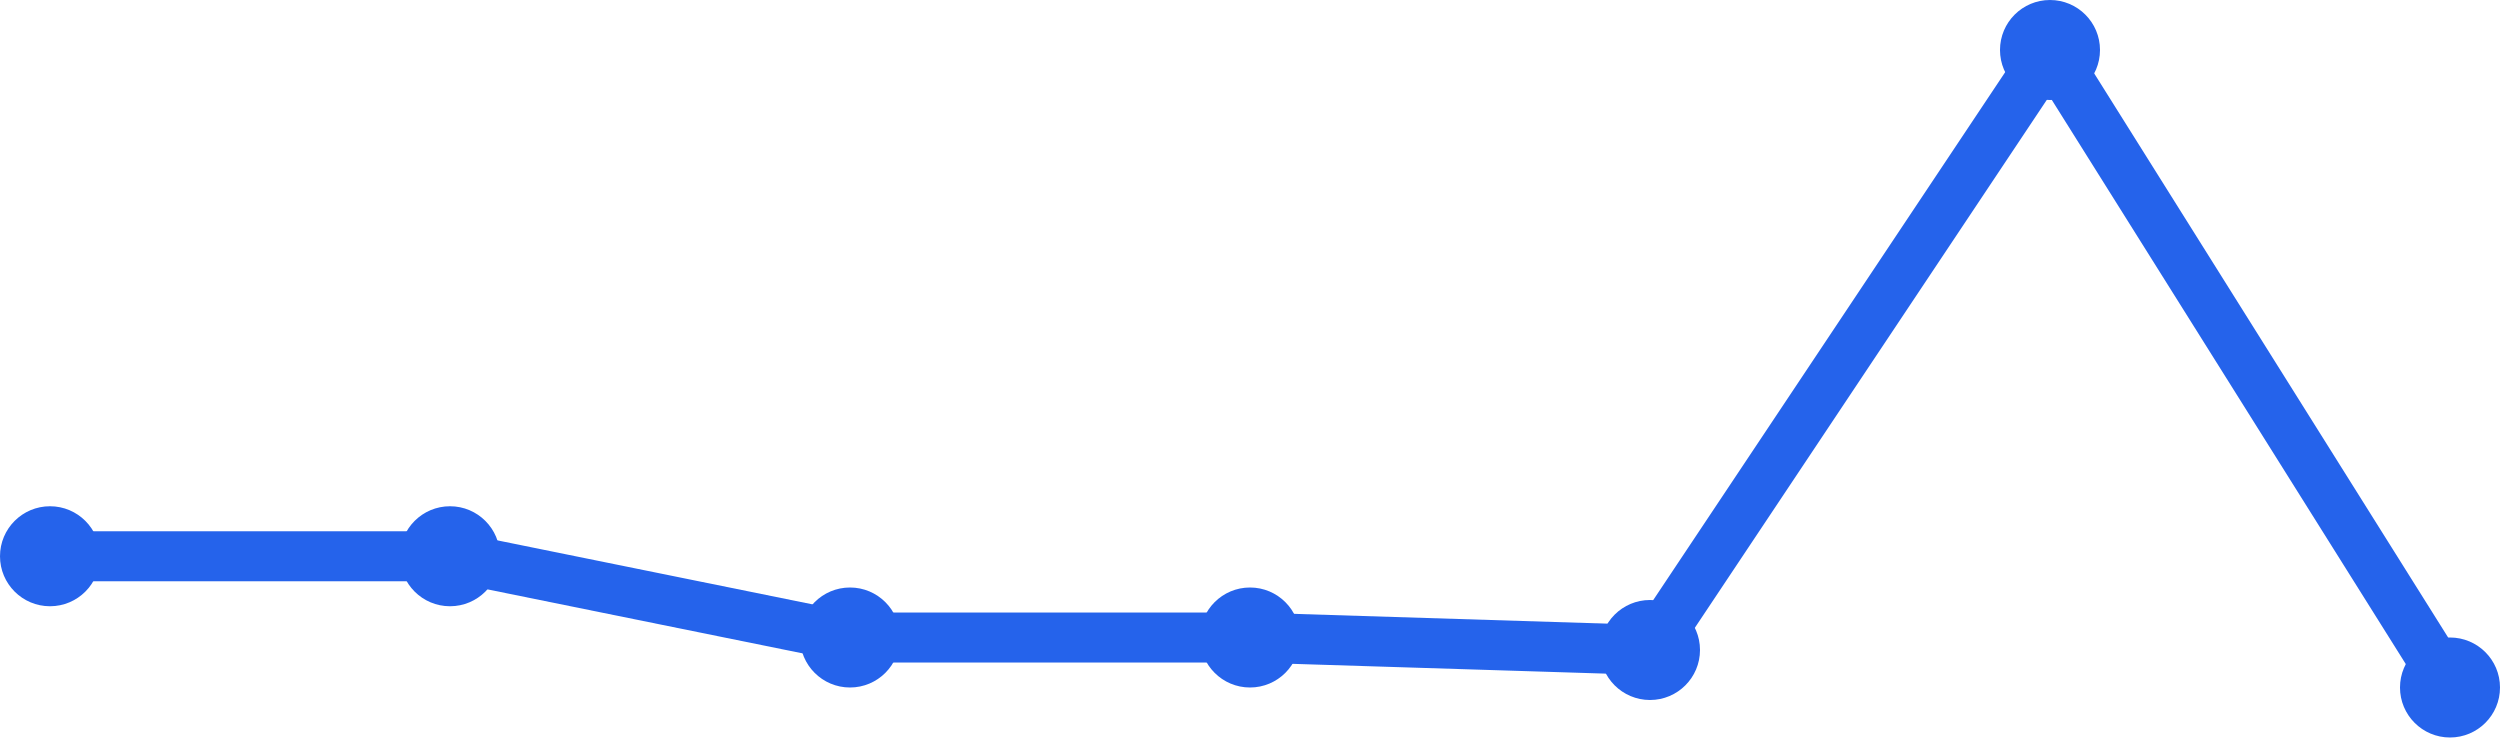
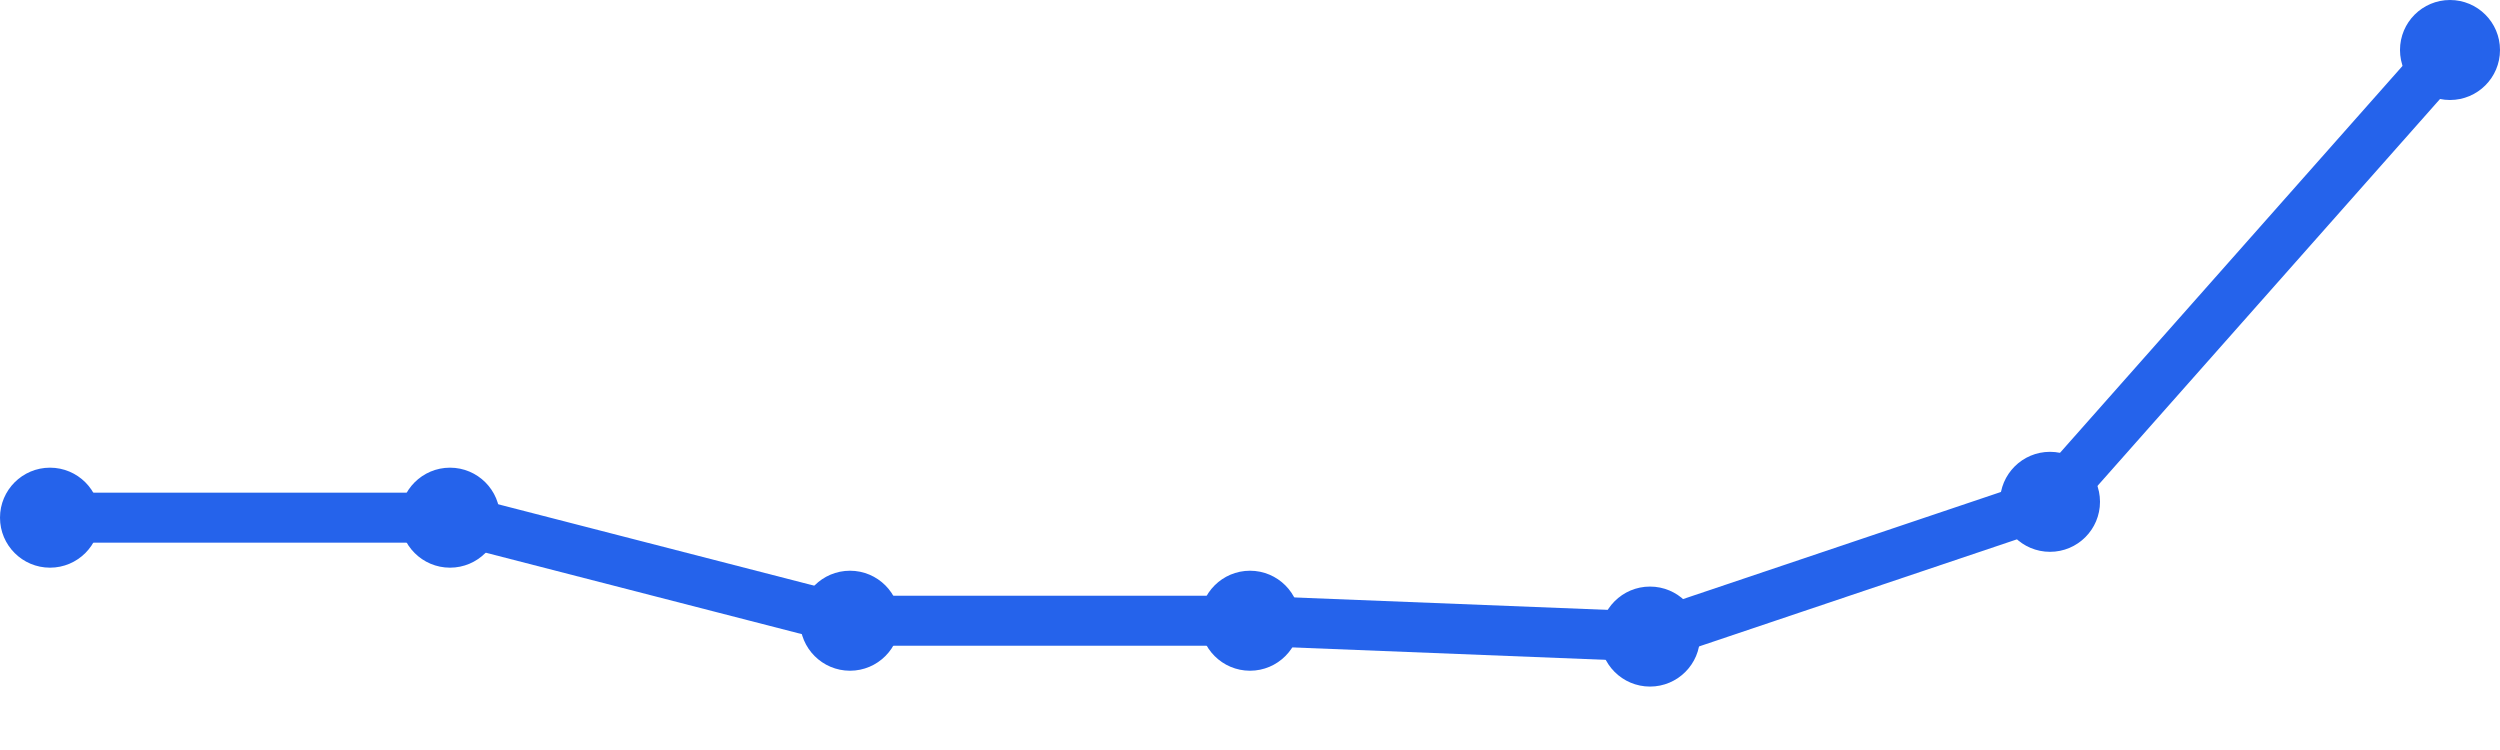
<svg xmlns="http://www.w3.org/2000/svg" width="100" height="30" viewBox="0 0 100 30">
-   <path d="M 2,22.25 L 18,22.25 L 34,25.5 L 50,25.5 L 66,26 L 82,2 L 98,27.5" fill="none" stroke="#2563eb" stroke-width="2" stroke-linecap="round" stroke-linejoin="round" />
-   <circle cx="2" cy="22.25" r="2" fill="#2563eb" />
-   <circle cx="18" cy="22.25" r="2" fill="#2563eb" />
-   <circle cx="34" cy="25.5" r="2" fill="#2563eb" />
-   <circle cx="50" cy="25.5" r="2" fill="#2563eb" />
-   <circle cx="66" cy="26" r="2" fill="#2563eb" />
-   <circle cx="82" cy="2" r="2" fill="#2563eb" />
-   <circle cx="98" cy="27.5" r="2" fill="#2563eb" />
+   <path d="M 2,20.707 L 18,20.707 L 34,24.829 L 50,24.829 L 66,25.463 L 82,20.073 L 98,2" fill="none" stroke="#2563eb" stroke-width="2" stroke-linecap="round" stroke-linejoin="round" />
+   <circle cx="2" cy="20.707" r="2" fill="#2563eb" />
+   <circle cx="18" cy="20.707" r="2" fill="#2563eb" />
+   <circle cx="34" cy="24.829" r="2" fill="#2563eb" />
+   <circle cx="50" cy="24.829" r="2" fill="#2563eb" />
+   <circle cx="66" cy="25.463" r="2" fill="#2563eb" />
+   <circle cx="82" cy="20.073" r="2" fill="#2563eb" />
+   <circle cx="98" cy="2" r="2" fill="#2563eb" />
</svg>
